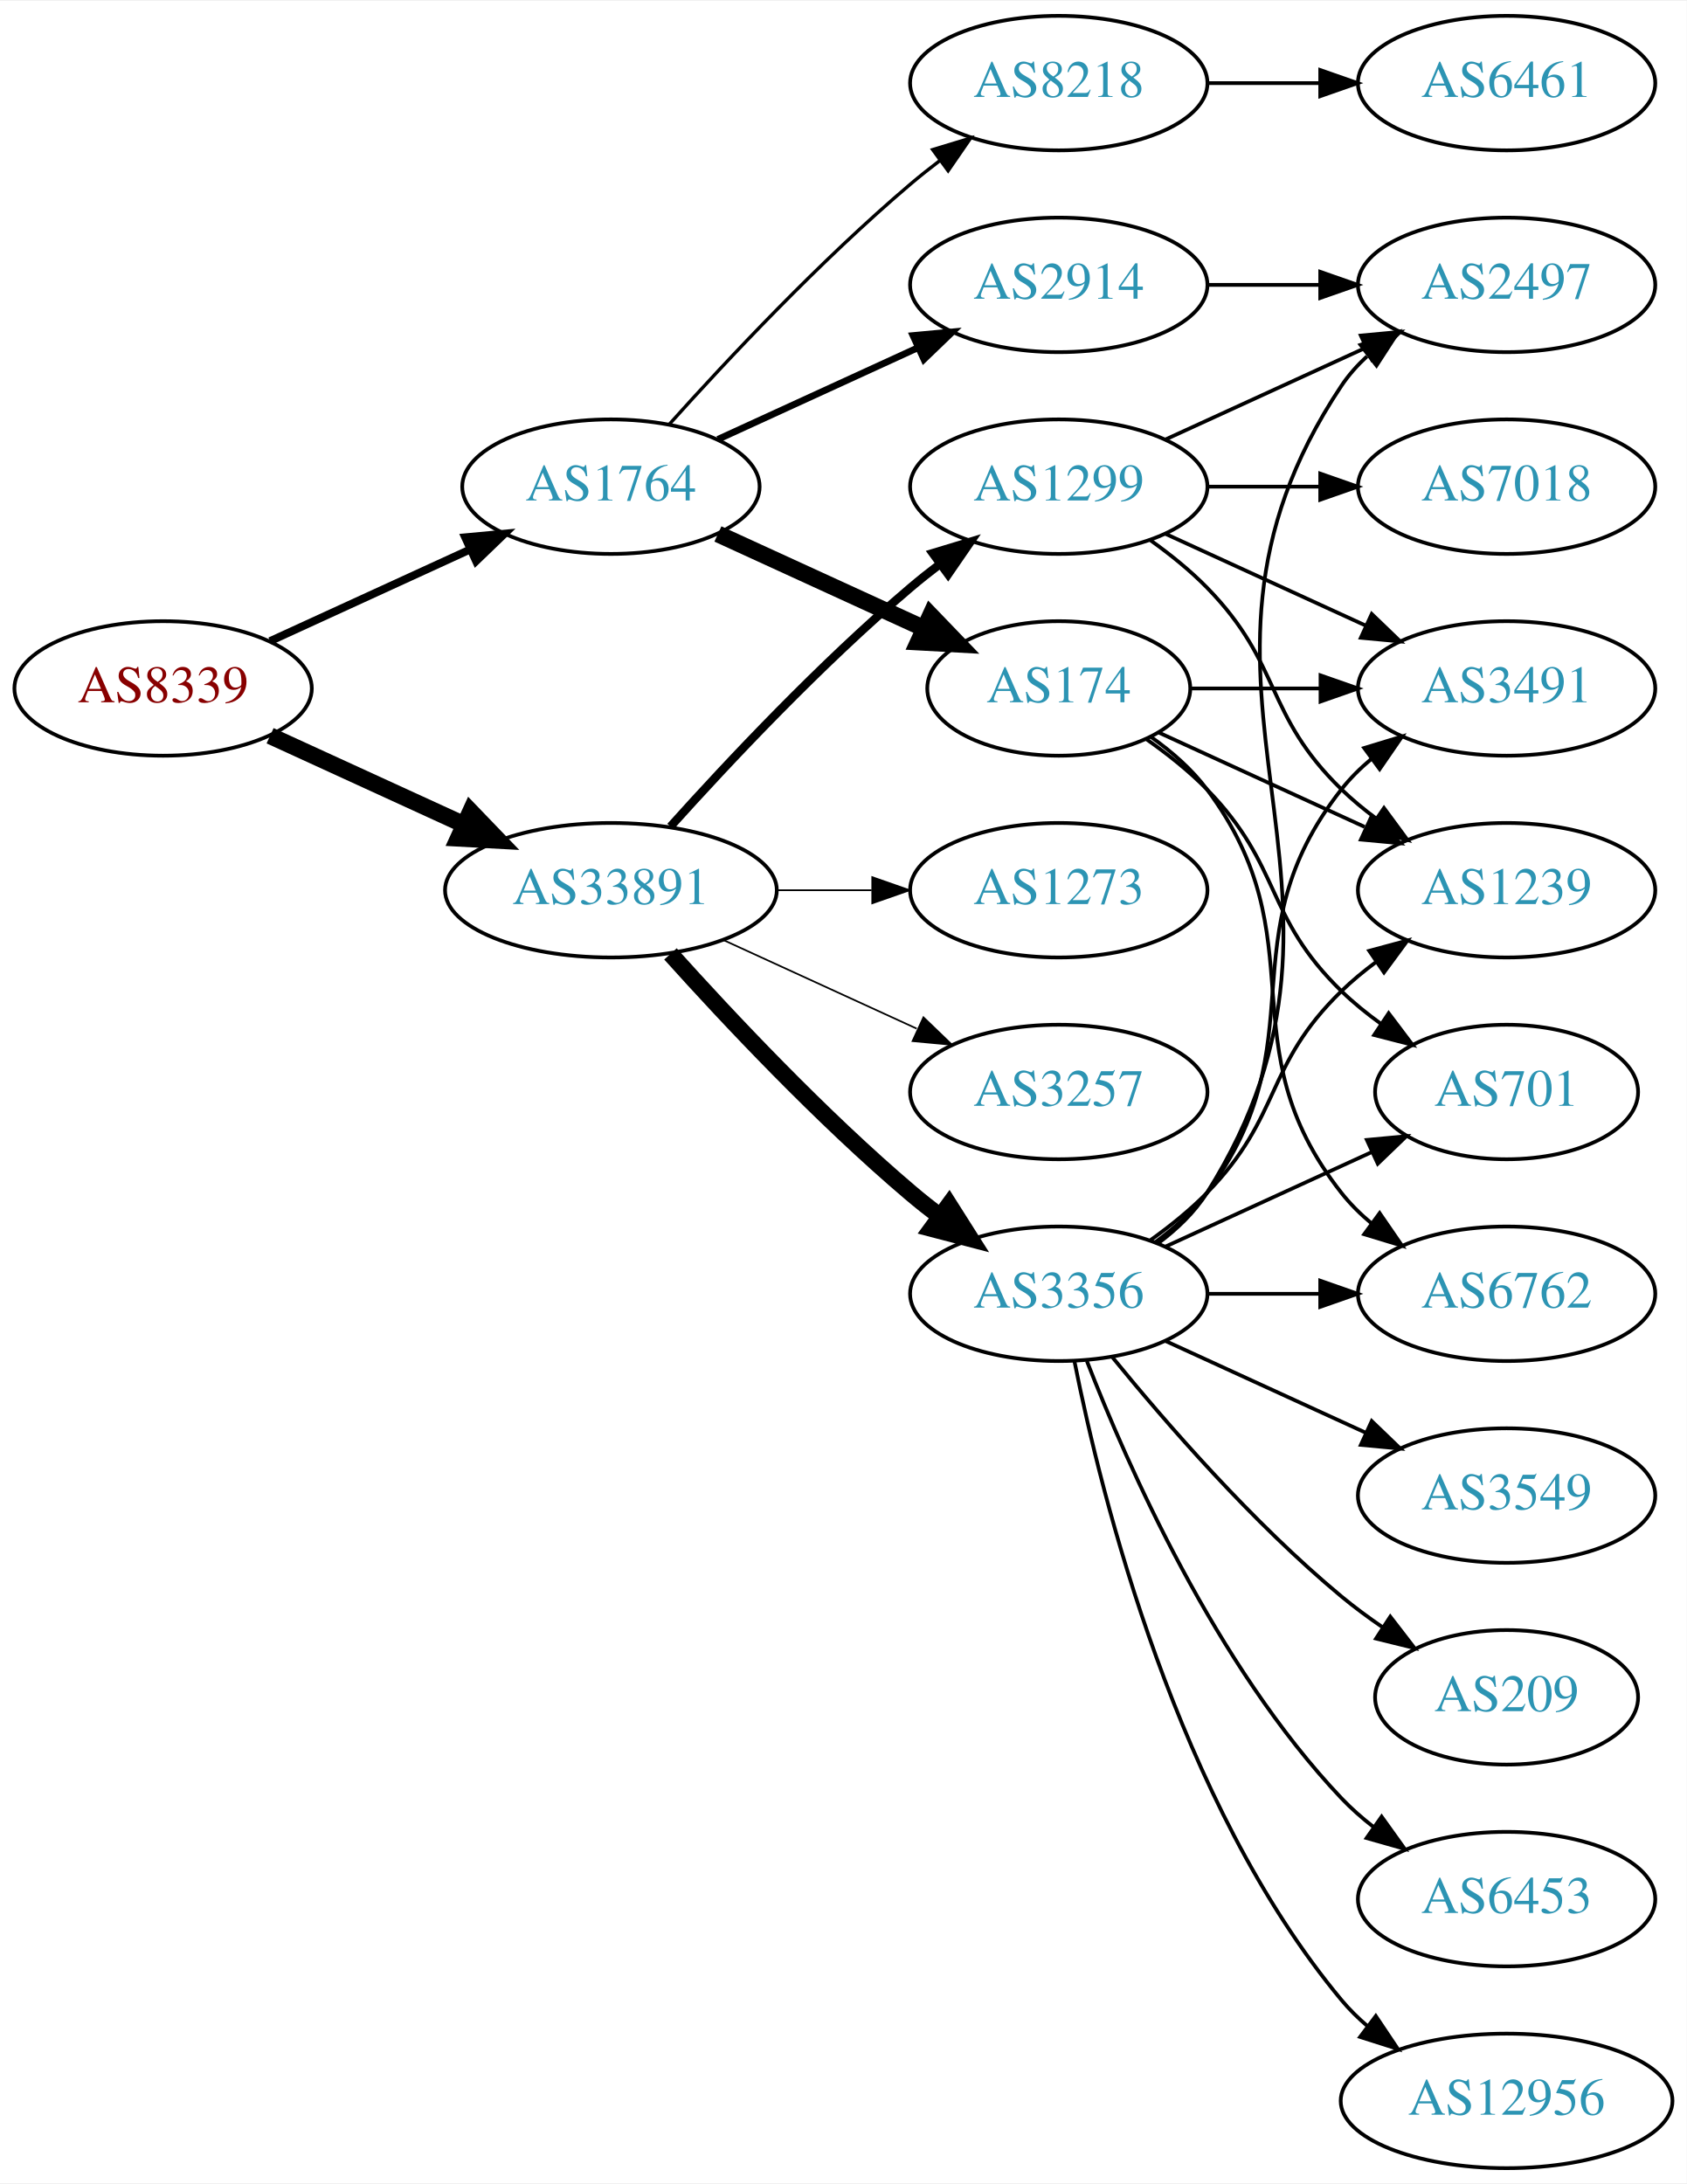
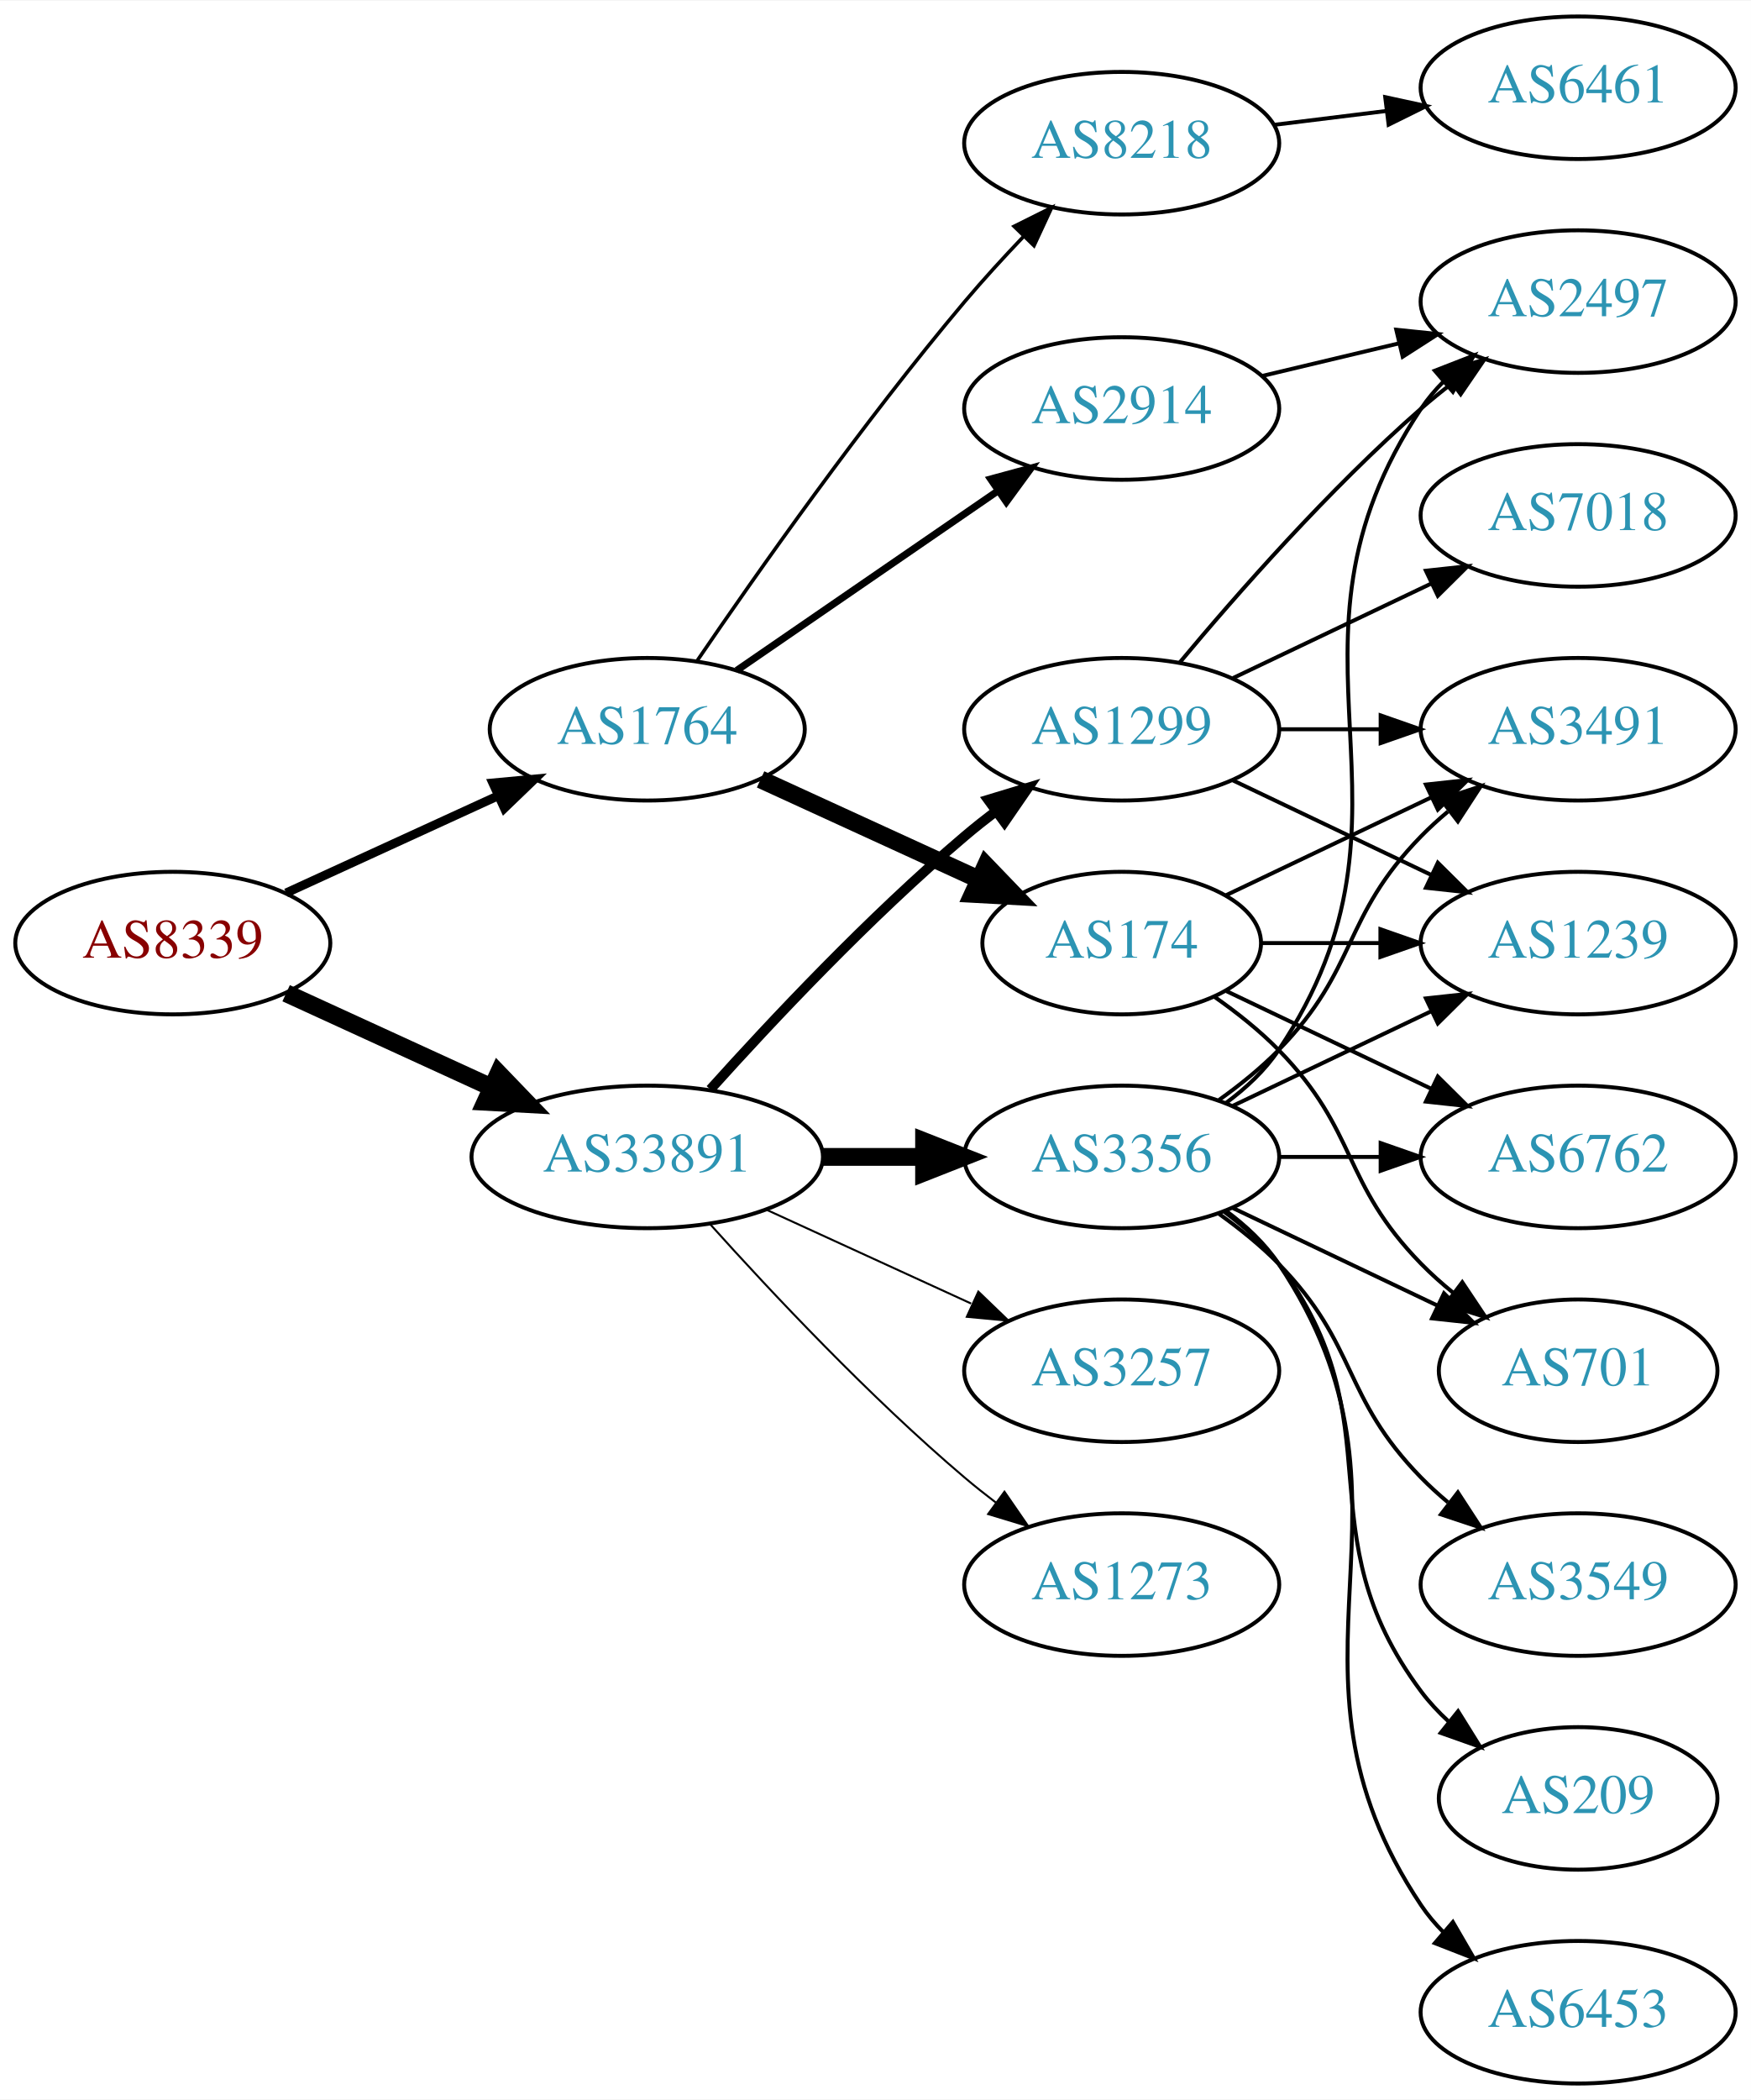
- <svg xmlns="http://www.w3.org/2000/svg" xmlns:xlink="http://www.w3.org/1999/xlink" width="451pt" height="584pt" viewBox="0.00 0.00 451.37 584.00">
-   <g id="graph0" class="graph" transform="scale(1 1) rotate(0) translate(4 580)">
-     <polygon fill="white" stroke="none" points="-4,4 -4,-580 447.37,-580 447.37,4 -4,4" />
+ <svg xmlns="http://www.w3.org/2000/svg" xmlns:xlink="http://www.w3.org/1999/xlink" width="442pt" height="530pt" viewBox="0.00 0.00 442.27 530.00">
+   <g id="graph0" class="graph" transform="scale(1 1) rotate(0) translate(4 526)">
+     <polygon fill="white" stroke="none" points="-4,4 -4,-526 438.271,-526 438.271,4 -4,4" />
    <g id="node1" class="node">
      <g id="a_node1">
        <a xlink:href="/asn/8339" xlink:title="AS8339 ~ kabelplus GmbH [AT]">
-           <ellipse fill="#ffffff" stroke="black" cx="39.647" cy="-396" rx="39.794" ry="18" />
-           <text text-anchor="middle" x="39.647" y="-392.3" font-family="Times,serif" font-size="14.00" fill="#880000">AS8339</text>
+           <ellipse fill="#ffffff" stroke="black" cx="39.647" cy="-288" rx="39.794" ry="18" />
+           <text text-anchor="middle" x="39.647" y="-284.3" font-family="Times,serif" font-size="14.00" fill="#880000">AS8339</text>
        </a>
      </g>
    </g>
    <g id="node2" class="node">
      <g id="a_node2">
        <a xlink:href="/asn/1764" xlink:title="AS1764 ~ NEXTLAYER-AS [AT]">
-           <ellipse fill="#ffffff" stroke="black" cx="159.489" cy="-450" rx="39.794" ry="18" />
-           <text text-anchor="middle" x="159.489" y="-446.3" font-family="Times,serif" font-size="14.00" fill="#2c94b3">AS1764</text>
+           <ellipse fill="#ffffff" stroke="black" cx="159.489" cy="-342" rx="39.794" ry="18" />
+           <text text-anchor="middle" x="159.489" y="-338.3" font-family="Times,serif" font-size="14.00" fill="#2c94b3">AS1764</text>
        </a>
      </g>
    </g>
    <g id="edge1" class="edge">
-       <path fill="none" stroke="black" stroke-width="2.118" d="M68.275,-408.661C84.232,-415.973 104.503,-425.261 121.786,-433.181" />
-       <polygon fill="black" stroke="black" stroke-width="2.118" points="120.484,-436.435 131.033,-437.419 123.4,-430.071 120.484,-436.435" />
+       <path fill="none" stroke="black" stroke-width="2.25" d="M68.275,-300.661C84.232,-307.973 104.503,-317.261 121.786,-325.181" />
+       <polygon fill="black" stroke="black" stroke-width="2.25" points="120.484,-328.435 131.033,-329.419 123.4,-322.071 120.484,-328.435" />
    </g>
    <g id="node3" class="node">
      <g id="a_node3">
        <a xlink:href="/asn/33891" xlink:title="AS33891 ~ CORE-BACKBONE GMBH GLOBAL NETWORK [DE]">
-           <ellipse fill="#ffffff" stroke="black" cx="159.489" cy="-342" rx="44.393" ry="18" />
-           <text text-anchor="middle" x="159.489" y="-338.3" font-family="Times,serif" font-size="14.00" fill="#2c94b3">AS33891</text>
+           <ellipse fill="#ffffff" stroke="black" cx="159.489" cy="-234" rx="44.393" ry="18" />
+           <text text-anchor="middle" x="159.489" y="-230.3" font-family="Times,serif" font-size="14.00" fill="#2c94b3">AS33891</text>
        </a>
      </g>
    </g>
    <g id="edge2" class="edge">
-       <path fill="none" stroke="black" stroke-width="4.5" d="M68.275,-383.339C83.773,-376.238 103.34,-367.272 120.286,-359.506" />
-       <polygon fill="black" stroke="black" stroke-width="4.5" points="121.938,-363.08 129.389,-355.335 118.658,-355.921 121.938,-363.08" />
+       <path fill="none" stroke="black" stroke-width="4.5" d="M68.275,-275.339C83.773,-268.238 103.34,-259.272 120.286,-251.506" />
+       <polygon fill="black" stroke="black" stroke-width="4.5" points="121.938,-255.08 129.389,-247.335 118.658,-247.921 121.938,-255.08" />
    </g>
    <g id="node4" class="node">
      <g id="a_node4">
-         <a xlink:href="/asn/2914" xlink:title="AS2914 ~ NTT America, Inc. [US]">
-           <ellipse fill="#ffffff" stroke="black" cx="279.332" cy="-504" rx="39.794" ry="18" />
-           <text text-anchor="middle" x="279.332" y="-500.3" font-family="Times,serif" font-size="14.00" fill="#2c94b3">AS2914</text>
+         <a xlink:href="/asn/8218" xlink:title="AS8218 ~ legacy Neotelecoms [FR]">
+           <ellipse fill="#ffffff" stroke="black" cx="279.332" cy="-490" rx="39.794" ry="18" />
+           <text text-anchor="middle" x="279.332" y="-486.3" font-family="Times,serif" font-size="14.00" fill="#2c94b3">AS8218</text>
        </a>
      </g>
    </g>
    <g id="edge3" class="edge">
-       <path fill="none" stroke="black" stroke-width="1.8" d="M188.118,-462.661C204.075,-469.973 224.345,-479.261 241.628,-487.181" />
-       <polygon fill="black" stroke="black" stroke-width="1.8" points="240.327,-490.435 250.876,-491.419 243.243,-484.071 240.327,-490.435" />
+       <path fill="none" stroke="black" stroke-width="0.9" d="M172.148,-359.377C187.018,-381.182 213.908,-419.425 239.685,-450 244.285,-455.456 249.45,-461.096 254.47,-466.358" />
+       <polygon fill="black" stroke="black" stroke-width="0.9" points="252.16,-469.003 261.64,-473.733 257.179,-464.123 252.16,-469.003" />
    </g>
    <g id="node5" class="node">
      <g id="a_node5">
-         <a xlink:href="/asn/8218" xlink:title="AS8218 ~ legacy Neotelecoms [FR]">
-           <ellipse fill="#ffffff" stroke="black" cx="279.332" cy="-558" rx="39.794" ry="18" />
-           <text text-anchor="middle" x="279.332" y="-554.3" font-family="Times,serif" font-size="14.00" fill="#2c94b3">AS8218</text>
+         <a xlink:href="/asn/2914" xlink:title="AS2914 ~ NTT America, Inc. [US]">
+           <ellipse fill="#ffffff" stroke="black" cx="279.332" cy="-423" rx="39.794" ry="18" />
+           <text text-anchor="middle" x="279.332" y="-419.3" font-family="Times,serif" font-size="14.00" fill="#2c94b3">AS2914</text>
        </a>
      </g>
    </g>
    <g id="edge4" class="edge">
-       <path fill="none" stroke="black" stroke-width="0.9" d="M175.135,-466.725C190.436,-483.765 215.533,-510.523 239.685,-531 242.182,-533.117 244.843,-535.232 247.554,-537.293" />
-       <polygon fill="black" stroke="black" stroke-width="0.9" points="245.591,-540.194 255.73,-543.266 249.72,-534.541 245.591,-540.194" />
+       <path fill="none" stroke="black" stroke-width="1.8" d="M182.103,-356.857C200.592,-369.565 227.405,-387.995 248.035,-402.175" />
+       <polygon fill="black" stroke="black" stroke-width="1.8" points="246.232,-405.183 256.455,-407.963 250.197,-399.414 246.232,-405.183" />
    </g>
    <g id="node6" class="node">
      <g id="a_node6">
        <a xlink:href="/asn/174" xlink:title="AS174 ~ Cogent Communications [US]">
-           <ellipse fill="#ffffff" stroke="black" cx="279.332" cy="-396" rx="35.194" ry="18" />
-           <text text-anchor="middle" x="279.332" y="-392.3" font-family="Times,serif" font-size="14.00" fill="#2c94b3">AS174</text>
+           <ellipse fill="#ffffff" stroke="black" cx="279.332" cy="-288" rx="35.194" ry="18" />
+           <text text-anchor="middle" x="279.332" y="-284.3" font-family="Times,serif" font-size="14.00" fill="#2c94b3">AS174</text>
        </a>
      </g>
    </g>
    <g id="edge5" class="edge">
-       <path fill="none" stroke="black" stroke-width="4.5" d="M188.118,-437.339C204.534,-429.817 225.516,-420.202 243.113,-412.139" />
-       <polygon fill="black" stroke="black" stroke-width="4.5" points="245.039,-415.587 252.49,-407.842 241.759,-408.428 245.039,-415.587" />
+       <path fill="none" stroke="black" stroke-width="4.5" d="M188.118,-329.339C204.534,-321.817 225.516,-312.202 243.113,-304.139" />
+       <polygon fill="black" stroke="black" stroke-width="4.5" points="245.039,-307.587 252.49,-299.842 241.759,-300.428 245.039,-307.587" />
    </g>
    <g id="node13" class="node">
      <g id="a_node13">
        <a xlink:href="/asn/3257" xlink:title="AS3257 ~ GTT [DE]">
-           <ellipse fill="#ffffff" stroke="black" cx="279.332" cy="-288" rx="39.794" ry="18" />
-           <text text-anchor="middle" x="279.332" y="-284.3" font-family="Times,serif" font-size="14.00" fill="#2c94b3">AS3257</text>
+           <ellipse fill="#ffffff" stroke="black" cx="279.332" cy="-180" rx="39.794" ry="18" />
+           <text text-anchor="middle" x="279.332" y="-176.3" font-family="Times,serif" font-size="14.00" fill="#2c94b3">AS3257</text>
        </a>
      </g>
    </g>
    <g id="edge12" class="edge">
-       <path fill="none" stroke="black" stroke-width="0.45" d="M189.619,-328.652C205.23,-321.498 224.628,-312.609 241.3,-304.97" />
-       <polygon fill="black" stroke="black" stroke-width="0.45" points="243.119,-307.986 250.752,-300.638 240.203,-301.622 243.119,-307.986" />
+       <path fill="none" stroke="black" stroke-width="0.5" d="M189.619,-220.652C205.23,-213.498 224.628,-204.609 241.3,-196.97" />
+       <polygon fill="black" stroke="black" stroke-width="0.5" points="243.119,-199.986 250.752,-192.638 240.203,-193.622 243.119,-199.986" />
    </g>
    <g id="node14" class="node">
      <g id="a_node14">
        <a xlink:href="/asn/3356" xlink:title="AS3356 ~ Level 3 Parent, LLC [US]">
          <ellipse fill="#ffffff" stroke="black" cx="279.332" cy="-234" rx="39.794" ry="18" />
          <text text-anchor="middle" x="279.332" y="-230.3" font-family="Times,serif" font-size="14.00" fill="#2c94b3">AS3356</text>
        </a>
      </g>
    </g>
    <g id="edge13" class="edge">
-       <path fill="none" stroke="black" stroke-width="4.5" d="M175.421,-324.956C190.748,-307.903 215.683,-281.35 239.685,-261 242.182,-258.883 244.843,-256.768 247.554,-254.707" />
-       <polygon fill="black" stroke="black" stroke-width="4.5" points="249.978,-257.812 255.73,-248.734 245.333,-251.453 249.978,-257.812" />
+       <path fill="none" stroke="black" stroke-width="4.5" d="M203.7,-234C212.013,-234 220.775,-234 229.258,-234" />
+       <polygon fill="black" stroke="black" stroke-width="4.5" points="229.416,-237.938 239.416,-234 229.416,-230.063 229.416,-237.938" />
    </g>
    <g id="node15" class="node">
      <g id="a_node15">
        <a xlink:href="/asn/1299" xlink:title="AS1299 ~ Telia Carrier [EU]">
-           <ellipse fill="#ffffff" stroke="black" cx="279.332" cy="-450" rx="39.794" ry="18" />
-           <text text-anchor="middle" x="279.332" y="-446.3" font-family="Times,serif" font-size="14.00" fill="#2c94b3">AS1299</text>
+           <ellipse fill="#ffffff" stroke="black" cx="279.332" cy="-342" rx="39.794" ry="18" />
+           <text text-anchor="middle" x="279.332" y="-338.3" font-family="Times,serif" font-size="14.00" fill="#2c94b3">AS1299</text>
        </a>
      </g>
    </g>
    <g id="edge14" class="edge">
-       <path fill="none" stroke="black" stroke-width="2.25" d="M175.421,-359.044C190.748,-376.097 215.683,-402.65 239.685,-423 242.182,-425.117 244.843,-427.232 247.554,-429.293" />
-       <polygon fill="black" stroke="black" stroke-width="2.25" points="245.591,-432.194 255.73,-435.266 249.72,-426.541 245.591,-432.194" />
+       <path fill="none" stroke="black" stroke-width="2.5" d="M175.421,-251.044C190.748,-268.097 215.683,-294.65 239.685,-315 242.182,-317.117 244.843,-319.232 247.554,-321.293" />
+       <polygon fill="black" stroke="black" stroke-width="2.5" points="245.591,-324.194 255.73,-327.266 249.72,-318.541 245.591,-324.194" />
    </g>
    <g id="node16" class="node">
      <g id="a_node16">
        <a xlink:href="/asn/1273" xlink:title="AS1273 ~ Vodafone Group PLC [EU]">
-           <ellipse fill="#ffffff" stroke="black" cx="279.332" cy="-342" rx="39.794" ry="18" />
-           <text text-anchor="middle" x="279.332" y="-338.3" font-family="Times,serif" font-size="14.00" fill="#2c94b3">AS1273</text>
+           <ellipse fill="#ffffff" stroke="black" cx="279.332" cy="-126" rx="39.794" ry="18" />
+           <text text-anchor="middle" x="279.332" y="-122.3" font-family="Times,serif" font-size="14.00" fill="#2c94b3">AS1273</text>
        </a>
      </g>
    </g>
    <g id="edge15" class="edge">
-       <path fill="none" stroke="black" stroke-width="0.45" d="M203.7,-342C212.013,-342 220.775,-342 229.258,-342" />
-       <polygon fill="black" stroke="black" stroke-width="0.45" points="229.416,-345.5 239.416,-342 229.416,-338.5 229.416,-345.5" />
+       <path fill="none" stroke="black" stroke-width="0.5" d="M175.421,-216.956C190.748,-199.903 215.683,-173.35 239.685,-153 242.182,-150.883 244.843,-148.768 247.554,-146.707" />
+       <polygon fill="black" stroke="black" stroke-width="0.5" points="249.72,-149.459 255.73,-140.734 245.591,-143.806 249.72,-149.459" />
+     </g>
+     <g id="node7" class="node">
+       <g id="a_node7">
+         <a xlink:href="/asn/6461" xlink:title="AS6461 ~ Zayo Bandwidth [US]">
+           <ellipse fill="#ffffff" stroke="black" cx="394.625" cy="-504" rx="39.794" ry="18" />
+           <text text-anchor="middle" x="394.625" y="-500.3" font-family="Times,serif" font-size="14.00" fill="#2c94b3">AS6461</text>
+         </a>
+       </g>
+     </g>
+     <g id="edge6" class="edge">
+       <path fill="none" stroke="black" d="M317.742,-494.623C326.83,-495.746 336.667,-496.962 346.152,-498.134" />
+       <polygon fill="black" stroke="black" points="345.9,-501.629 356.254,-499.382 346.758,-494.682 345.9,-501.629" />
    </g>
    <g id="node12" class="node">
      <g id="a_node12">
        <a xlink:href="/asn/2497" xlink:title="AS2497 ~ Internet Initiative Japan Inc. [JP]">
-           <ellipse fill="#ffffff" stroke="black" cx="399.174" cy="-504" rx="39.794" ry="18" />
-           <text text-anchor="middle" x="399.174" y="-500.3" font-family="Times,serif" font-size="14.00" fill="#2c94b3">AS2497</text>
+           <ellipse fill="#ffffff" stroke="black" cx="394.625" cy="-450" rx="39.794" ry="18" />
+           <text text-anchor="middle" x="394.625" y="-446.3" font-family="Times,serif" font-size="14.00" fill="#2c94b3">AS2497</text>
        </a>
      </g>
    </g>
    <g id="edge11" class="edge">
-       <path fill="none" stroke="black" d="M319.244,-504C328.798,-504 339.147,-504 349.11,-504" />
-       <polygon fill="black" stroke="black" points="349.302,-507.5 359.302,-504 349.302,-500.5 349.302,-507.5" />
-     </g>
-     <g id="node7" class="node">
-       <g id="a_node7">
-         <a xlink:href="/asn/6461" xlink:title="AS6461 ~ Zayo Bandwidth [US]">
-           <ellipse fill="#ffffff" stroke="black" cx="399.174" cy="-558" rx="39.794" ry="18" />
-           <text text-anchor="middle" x="399.174" y="-554.3" font-family="Times,serif" font-size="14.00" fill="#2c94b3">AS6461</text>
-         </a>
-       </g>
-     </g>
-     <g id="edge6" class="edge">
-       <path fill="none" stroke="black" d="M319.244,-558C328.798,-558 339.147,-558 349.11,-558" />
-       <polygon fill="black" stroke="black" points="349.302,-561.5 359.302,-558 349.302,-554.5 349.302,-561.5" />
+       <path fill="none" stroke="black" d="M314.939,-431.248C325.81,-433.838 337.964,-436.735 349.407,-439.462" />
+       <polygon fill="black" stroke="black" points="348.69,-442.889 359.229,-441.803 350.313,-436.08 348.69,-442.889" />
    </g>
    <g id="node8" class="node">
      <g id="a_node8">
-         <a xlink:href="/asn/6762" xlink:title="AS6762 ~ TELECOM ITALIA SPARKLE S.p.A. [IT]">
-           <ellipse fill="#ffffff" stroke="black" cx="399.174" cy="-234" rx="39.794" ry="18" />
-           <text text-anchor="middle" x="399.174" y="-230.3" font-family="Times,serif" font-size="14.00" fill="#2c94b3">AS6762</text>
+         <a xlink:href="/asn/3491" xlink:title="AS3491 ~ PCCW Global, Inc. [US]">
+           <ellipse fill="#ffffff" stroke="black" cx="394.625" cy="-342" rx="39.794" ry="18" />
+           <text text-anchor="middle" x="394.625" y="-338.3" font-family="Times,serif" font-size="14.00" fill="#2c94b3">AS3491</text>
        </a>
      </g>
    </g>
    <g id="edge7" class="edge">
-       <path fill="none" stroke="black" d="M304.058,-382.989C309.555,-379.081 314.963,-374.378 318.978,-369 349.249,-328.458 323.679,-300.754 354.978,-261 357.303,-258.047 360.047,-255.33 363.006,-252.853" />
-       <polygon fill="black" stroke="black" points="365.199,-255.585 371.203,-246.855 361.065,-249.936 365.199,-255.585" />
+       <path fill="none" stroke="black" d="M305.757,-300.119C321.059,-307.413 340.783,-316.814 357.665,-324.86" />
+       <polygon fill="black" stroke="black" points="356.172,-328.026 366.705,-329.169 359.184,-321.707 356.172,-328.026" />
    </g>
    <g id="node9" class="node">
      <g id="a_node9">
-         <a xlink:href="/asn/3491" xlink:title="AS3491 ~ PCCW Global, Inc. [US]">
-           <ellipse fill="#ffffff" stroke="black" cx="399.174" cy="-396" rx="39.794" ry="18" />
-           <text text-anchor="middle" x="399.174" y="-392.3" font-family="Times,serif" font-size="14.00" fill="#2c94b3">AS3491</text>
+         <a xlink:href="/asn/6762" xlink:title="AS6762 ~ TELECOM ITALIA SPARKLE S.p.A. [IT]">
+           <ellipse fill="#ffffff" stroke="black" cx="394.625" cy="-234" rx="39.794" ry="18" />
+           <text text-anchor="middle" x="394.625" y="-230.3" font-family="Times,serif" font-size="14.00" fill="#2c94b3">AS6762</text>
        </a>
      </g>
    </g>
    <g id="edge8" class="edge">
-       <path fill="none" stroke="black" d="M314.733,-396C325.557,-396 337.725,-396 349.352,-396" />
-       <polygon fill="black" stroke="black" points="349.383,-399.5 359.383,-396 349.383,-392.5 349.383,-399.5" />
+       <path fill="none" stroke="black" d="M305.757,-275.881C321.059,-268.587 340.783,-259.186 357.665,-251.14" />
+       <polygon fill="black" stroke="black" points="359.184,-254.293 366.705,-246.831 356.172,-247.974 359.184,-254.293" />
    </g>
    <g id="node10" class="node">
      <g id="a_node10">
        <a xlink:href="/asn/1239" xlink:title="AS1239 ~ Sprint [US]">
-           <ellipse fill="#ffffff" stroke="black" cx="399.174" cy="-342" rx="39.794" ry="18" />
-           <text text-anchor="middle" x="399.174" y="-338.3" font-family="Times,serif" font-size="14.00" fill="#2c94b3">AS1239</text>
+           <ellipse fill="#ffffff" stroke="black" cx="394.625" cy="-288" rx="39.794" ry="18" />
+           <text text-anchor="middle" x="394.625" y="-284.3" font-family="Times,serif" font-size="14.00" fill="#2c94b3">AS1239</text>
        </a>
      </g>
    </g>
    <g id="edge9" class="edge">
-       <path fill="none" stroke="black" d="M306.193,-384.149C322.313,-376.762 343.316,-367.138 361.181,-358.952" />
-       <polygon fill="black" stroke="black" points="363.099,-361.923 370.732,-354.575 360.183,-355.559 363.099,-361.923" />
+       <path fill="none" stroke="black" d="M314.631,-288C324.008,-288 334.358,-288 344.393,-288" />
+       <polygon fill="black" stroke="black" points="344.681,-291.5 354.681,-288 344.681,-284.5 344.681,-291.5" />
    </g>
    <g id="node11" class="node">
      <g id="a_node11">
        <a xlink:href="/asn/701" xlink:title="AS701 ~ UUNET [US]">
-           <ellipse fill="#ffffff" stroke="black" cx="399.174" cy="-288" rx="35.194" ry="18" />
-           <text text-anchor="middle" x="399.174" y="-284.3" font-family="Times,serif" font-size="14.00" fill="#2c94b3">AS701</text>
+           <ellipse fill="#ffffff" stroke="black" cx="394.625" cy="-180" rx="35.194" ry="18" />
+           <text text-anchor="middle" x="394.625" y="-176.3" font-family="Times,serif" font-size="14.00" fill="#2c94b3">AS701</text>
        </a>
      </g>
    </g>
    <g id="edge10" class="edge">
-       <path fill="none" stroke="black" d="M302.714,-382.468C308.356,-378.51 314.17,-373.914 318.978,-369 339.151,-348.383 334.285,-335.094 354.978,-315 358.206,-311.866 361.857,-308.911 365.635,-306.188" />
-       <polygon fill="black" stroke="black" points="367.614,-309.075 373.995,-300.617 363.732,-303.25 367.614,-309.075" />
+       <path fill="none" stroke="black" d="M302.714,-274.468C308.356,-270.51 314.17,-265.914 318.978,-261 339.151,-240.383 334.806,-227.617 354.978,-207 357.457,-204.466 360.204,-202.017 363.056,-199.696" />
+       <polygon fill="black" stroke="black" points="365.359,-202.343 371.242,-193.532 361.148,-196.752 365.359,-202.343" />
+     </g>
+     <g id="edge23" class="edge">
+       <path fill="none" stroke="black" d="M303.926,-248.389C309.182,-252.148 314.513,-256.437 318.978,-261 339.151,-281.617 334.806,-294.383 354.978,-315 357.071,-317.139 359.354,-319.218 361.731,-321.21" />
+       <polygon fill="black" stroke="black" points="359.974,-324.275 370.031,-327.611 364.249,-318.732 359.974,-324.275" />
+     </g>
+     <g id="edge17" class="edge">
+       <path fill="none" stroke="black" d="M319.004,-234C327.207,-234 335.971,-234 344.503,-234" />
+       <polygon fill="black" stroke="black" points="344.742,-237.5 354.742,-234 344.742,-230.5 344.742,-237.5" />
+     </g>
+     <g id="edge21" class="edge">
+       <path fill="none" stroke="black" d="M307.468,-246.934C322.462,-254.081 341.283,-263.052 357.506,-270.785" />
+       <polygon fill="black" stroke="black" points="356.177,-274.028 366.71,-275.171 359.188,-267.709 356.177,-274.028" />
    </g>
    <g id="edge19" class="edge">
-       <path fill="none" stroke="black" d="M319.244,-234C328.798,-234 339.147,-234 349.11,-234" />
-       <polygon fill="black" stroke="black" points="349.302,-237.5 359.302,-234 349.302,-230.5 349.302,-237.5" />
-     </g>
-     <g id="edge18" class="edge">
-       <path fill="none" stroke="black" d="M305.262,-247.882C310.338,-251.611 315.256,-256.016 318.978,-261 349.249,-301.542 323.679,-329.246 354.978,-369 357.303,-371.953 360.047,-374.67 363.006,-377.147" />
-       <polygon fill="black" stroke="black" points="361.065,-380.064 371.203,-383.145 365.199,-374.415 361.065,-380.064" />
-     </g>
-     <g id="edge20" class="edge">
-       <path fill="none" stroke="black" d="M303.926,-248.389C309.182,-252.148 314.513,-256.437 318.978,-261 339.151,-281.617 334.285,-294.906 354.978,-315 357.823,-317.763 360.997,-320.386 364.297,-322.834" />
-       <polygon fill="black" stroke="black" points="362.414,-325.786 372.645,-328.538 366.363,-320.006 362.414,-325.786" />
-     </g>
-     <g id="edge21" class="edge">
-       <path fill="none" stroke="black" d="M307.96,-246.661C324.377,-254.183 345.358,-263.798 362.955,-271.861" />
-       <polygon fill="black" stroke="black" points="361.783,-275.174 372.332,-276.158 364.7,-268.811 361.783,-275.174" />
+       <path fill="none" stroke="black" d="M307.468,-221.066C322.9,-213.71 342.385,-204.423 358.92,-196.541" />
+       <polygon fill="black" stroke="black" points="360.741,-199.551 368.262,-192.089 357.729,-193.232 360.741,-199.551" />
    </g>
    <g id="edge16" class="edge">
-       <path fill="none" stroke="black" d="M305.858,-247.472C310.903,-251.223 315.658,-255.74 318.978,-261 370.928,-343.3 300.94,-396.056 354.978,-477 356.893,-479.869 359.227,-482.49 361.808,-484.872" />
-       <polygon fill="black" stroke="black" points="360.071,-487.954 370.12,-491.313 364.359,-482.421 360.071,-487.954" />
+       <path fill="none" stroke="black" d="M305.651,-247.607C310.707,-251.351 315.518,-255.831 318.978,-261 360.003,-322.294 313.954,-361.706 354.978,-423 356.6,-425.423 358.519,-427.695 360.621,-429.81" />
+       <polygon fill="black" stroke="black" points="358.434,-432.546 368.306,-436.393 362.988,-427.229 358.434,-432.546" />
    </g>
    <g id="node17" class="node">
      <g id="a_node17">
        <a xlink:href="/asn/3549" xlink:title="AS3549 ~ Level 3 Parent, LLC [US]">
-           <ellipse fill="#ffffff" stroke="black" cx="399.174" cy="-180" rx="39.794" ry="18" />
-           <text text-anchor="middle" x="399.174" y="-176.3" font-family="Times,serif" font-size="14.00" fill="#2c94b3">AS3549</text>
-         </a>
-       </g>
-     </g>
-     <g id="edge17" class="edge">
-       <path fill="none" stroke="black" d="M307.96,-221.339C323.917,-214.027 344.188,-204.739 361.471,-196.819" />
-       <polygon fill="black" stroke="black" points="363.085,-199.929 370.718,-192.581 360.169,-193.565 363.085,-199.929" />
+           <ellipse fill="#ffffff" stroke="black" cx="394.625" cy="-126" rx="39.794" ry="18" />
+           <text text-anchor="middle" x="394.625" y="-122.3" font-family="Times,serif" font-size="14.00" fill="#2c94b3">AS3549</text>
+         </a>
+       </g>
+     </g>
+     <g id="edge18" class="edge">
+       <path fill="none" stroke="black" d="M303.926,-219.611C309.182,-215.852 314.513,-211.563 318.978,-207 339.151,-186.383 334.806,-173.617 354.978,-153 357.071,-150.861 359.354,-148.782 361.731,-146.79" />
+       <polygon fill="black" stroke="black" points="364.249,-149.268 370.031,-140.389 359.974,-143.725 364.249,-149.268" />
    </g>
    <g id="node18" class="node">
      <g id="a_node18">
        <a xlink:href="/asn/209" xlink:title="AS209 ~ CenturyLink Communications, LLC [US]">
-           <ellipse fill="#ffffff" stroke="black" cx="399.174" cy="-126" rx="35.194" ry="18" />
-           <text text-anchor="middle" x="399.174" y="-122.3" font-family="Times,serif" font-size="14.00" fill="#2c94b3">AS209</text>
-         </a>
-       </g>
-     </g>
-     <g id="edge22" class="edge">
-       <path fill="none" stroke="black" d="M293.751,-216.935C307.865,-199.625 331.28,-172.655 354.978,-153 358.441,-150.128 362.234,-147.331 366.088,-144.692" />
-       <polygon fill="black" stroke="black" points="368.05,-147.592 374.521,-139.203 364.231,-141.725 368.05,-147.592" />
+           <ellipse fill="#ffffff" stroke="black" cx="394.625" cy="-72" rx="35.194" ry="18" />
+           <text text-anchor="middle" x="394.625" y="-68.3" font-family="Times,serif" font-size="14.00" fill="#2c94b3">AS209</text>
+         </a>
+       </g>
+     </g>
+     <g id="edge20" class="edge">
+       <path fill="none" stroke="black" d="M305.262,-220.118C310.338,-216.389 315.256,-211.984 318.978,-207 349.249,-166.458 324.707,-139.542 354.978,-99 356.986,-96.311 359.342,-93.791 361.883,-91.454" />
+       <polygon fill="black" stroke="black" points="364.297,-94.004 369.898,-85.011 359.912,-88.548 364.297,-94.004" />
    </g>
    <g id="node19" class="node">
      <g id="a_node19">
        <a xlink:href="/asn/6453" xlink:title="AS6453 ~ TATA COMMUNICATIONS (AMERICA) INC [US]">
-           <ellipse fill="#ffffff" stroke="black" cx="399.174" cy="-72" rx="39.794" ry="18" />
-           <text text-anchor="middle" x="399.174" y="-68.3" font-family="Times,serif" font-size="14.00" fill="#2c94b3">AS6453</text>
-         </a>
-       </g>
-     </g>
-     <g id="edge23" class="edge">
-       <path fill="none" stroke="black" d="M286.855,-216.006C297.605,-188.272 321.262,-134.571 354.978,-99 357.564,-96.272 360.481,-93.706 363.55,-91.323" />
-       <polygon fill="black" stroke="black" points="365.728,-94.07 371.898,-85.457 361.704,-88.342 365.728,-94.07" />
+           <ellipse fill="#ffffff" stroke="black" cx="394.625" cy="-18" rx="39.794" ry="18" />
+           <text text-anchor="middle" x="394.625" y="-14.3" font-family="Times,serif" font-size="14.00" fill="#2c94b3">AS6453</text>
+         </a>
+       </g>
+     </g>
+     <g id="edge22" class="edge">
+       <path fill="none" stroke="black" d="M305.651,-220.393C310.707,-216.649 315.518,-212.169 318.978,-207 360.003,-145.706 313.954,-106.294 354.978,-45 356.6,-42.577 358.519,-40.305 360.621,-38.19" />
+       <polygon fill="black" stroke="black" points="362.988,-40.771 368.306,-31.607 358.434,-35.454 362.988,-40.771" />
+     </g>
+     <g id="edge27" class="edge">
+       <path fill="none" stroke="black" d="M319.004,-342C327.207,-342 335.971,-342 344.503,-342" />
+       <polygon fill="black" stroke="black" points="344.742,-345.5 354.742,-342 344.742,-338.5 344.742,-345.5" />
+     </g>
+     <g id="edge25" class="edge">
+       <path fill="none" stroke="black" d="M307.468,-329.066C322.462,-321.919 341.283,-312.948 357.506,-305.215" />
+       <polygon fill="black" stroke="black" points="359.188,-308.291 366.71,-300.829 356.177,-301.972 359.188,-308.291" />
+     </g>
+     <g id="edge26" class="edge">
+       <path fill="none" stroke="black" d="M293.962,-358.817C308.244,-375.929 331.791,-402.745 354.978,-423 357.444,-425.154 360.082,-427.294 362.78,-429.372" />
+       <polygon fill="black" stroke="black" points="360.805,-432.264 370.934,-435.37 364.953,-426.625 360.805,-432.264" />
    </g>
    <g id="node20" class="node">
      <g id="a_node20">
-         <a xlink:href="/asn/12956" xlink:title="AS12956 ~ TELXIUS [ES]">
-           <ellipse fill="#ffffff" stroke="black" cx="399.174" cy="-18" rx="44.393" ry="18" />
-           <text text-anchor="middle" x="399.174" y="-14.3" font-family="Times,serif" font-size="14.00" fill="#2c94b3">AS12956</text>
+         <a xlink:href="/asn/7018" xlink:title="AS7018 ~ AT&amp;T Services, Inc. [US]">
+           <ellipse fill="#ffffff" stroke="black" cx="394.625" cy="-396" rx="39.794" ry="18" />
+           <text text-anchor="middle" x="394.625" y="-392.3" font-family="Times,serif" font-size="14.00" fill="#2c94b3">AS7018</text>
        </a>
      </g>
    </g>
    <g id="edge24" class="edge">
-       <path fill="none" stroke="black" d="M283.53,-215.927C290.694,-179.859 310.968,-97.875 354.978,-45 357.071,-42.485 359.462,-40.133 362.02,-37.949" />
-       <polygon fill="black" stroke="black" points="364.171,-40.711 370.068,-31.909 359.969,-35.113 364.171,-40.711" />
-     </g>
-     <g id="edge27" class="edge">
-       <path fill="none" stroke="black" d="M307.96,-437.339C323.917,-430.027 344.188,-420.739 361.471,-412.819" />
-       <polygon fill="black" stroke="black" points="363.085,-415.929 370.718,-408.581 360.169,-409.565 363.085,-415.929" />
-     </g>
-     <g id="edge26" class="edge">
-       <path fill="none" stroke="black" d="M303.926,-435.611C309.182,-431.852 314.513,-427.563 318.978,-423 339.151,-402.383 334.285,-389.094 354.978,-369 357.823,-366.237 360.997,-363.614 364.297,-361.166" />
-       <polygon fill="black" stroke="black" points="366.363,-363.994 372.645,-355.462 362.414,-358.214 366.363,-363.994" />
-     </g>
-     <g id="edge28" class="edge">
-       <path fill="none" stroke="black" d="M307.96,-462.661C323.917,-469.973 344.188,-479.261 361.471,-487.181" />
-       <polygon fill="black" stroke="black" points="360.169,-490.435 370.718,-491.419 363.085,-484.071 360.169,-490.435" />
-     </g>
-     <g id="node21" class="node">
-       <g id="a_node21">
-         <a xlink:href="/asn/7018" xlink:title="AS7018 ~ AT&amp;T Services, Inc. [US]">
-           <ellipse fill="#ffffff" stroke="black" cx="399.174" cy="-450" rx="39.794" ry="18" />
-           <text text-anchor="middle" x="399.174" y="-446.3" font-family="Times,serif" font-size="14.00" fill="#2c94b3">AS7018</text>
-         </a>
-       </g>
-     </g>
-     <g id="edge25" class="edge">
-       <path fill="none" stroke="black" d="M319.244,-450C328.798,-450 339.147,-450 349.11,-450" />
-       <polygon fill="black" stroke="black" points="349.302,-453.5 359.302,-450 349.302,-446.5 349.302,-453.5" />
+       <path fill="none" stroke="black" d="M307.468,-354.934C322.462,-362.081 341.283,-371.052 357.506,-378.785" />
+       <polygon fill="black" stroke="black" points="356.177,-382.028 366.71,-383.171 359.188,-375.709 356.177,-382.028" />
    </g>
  </g>
</svg>
